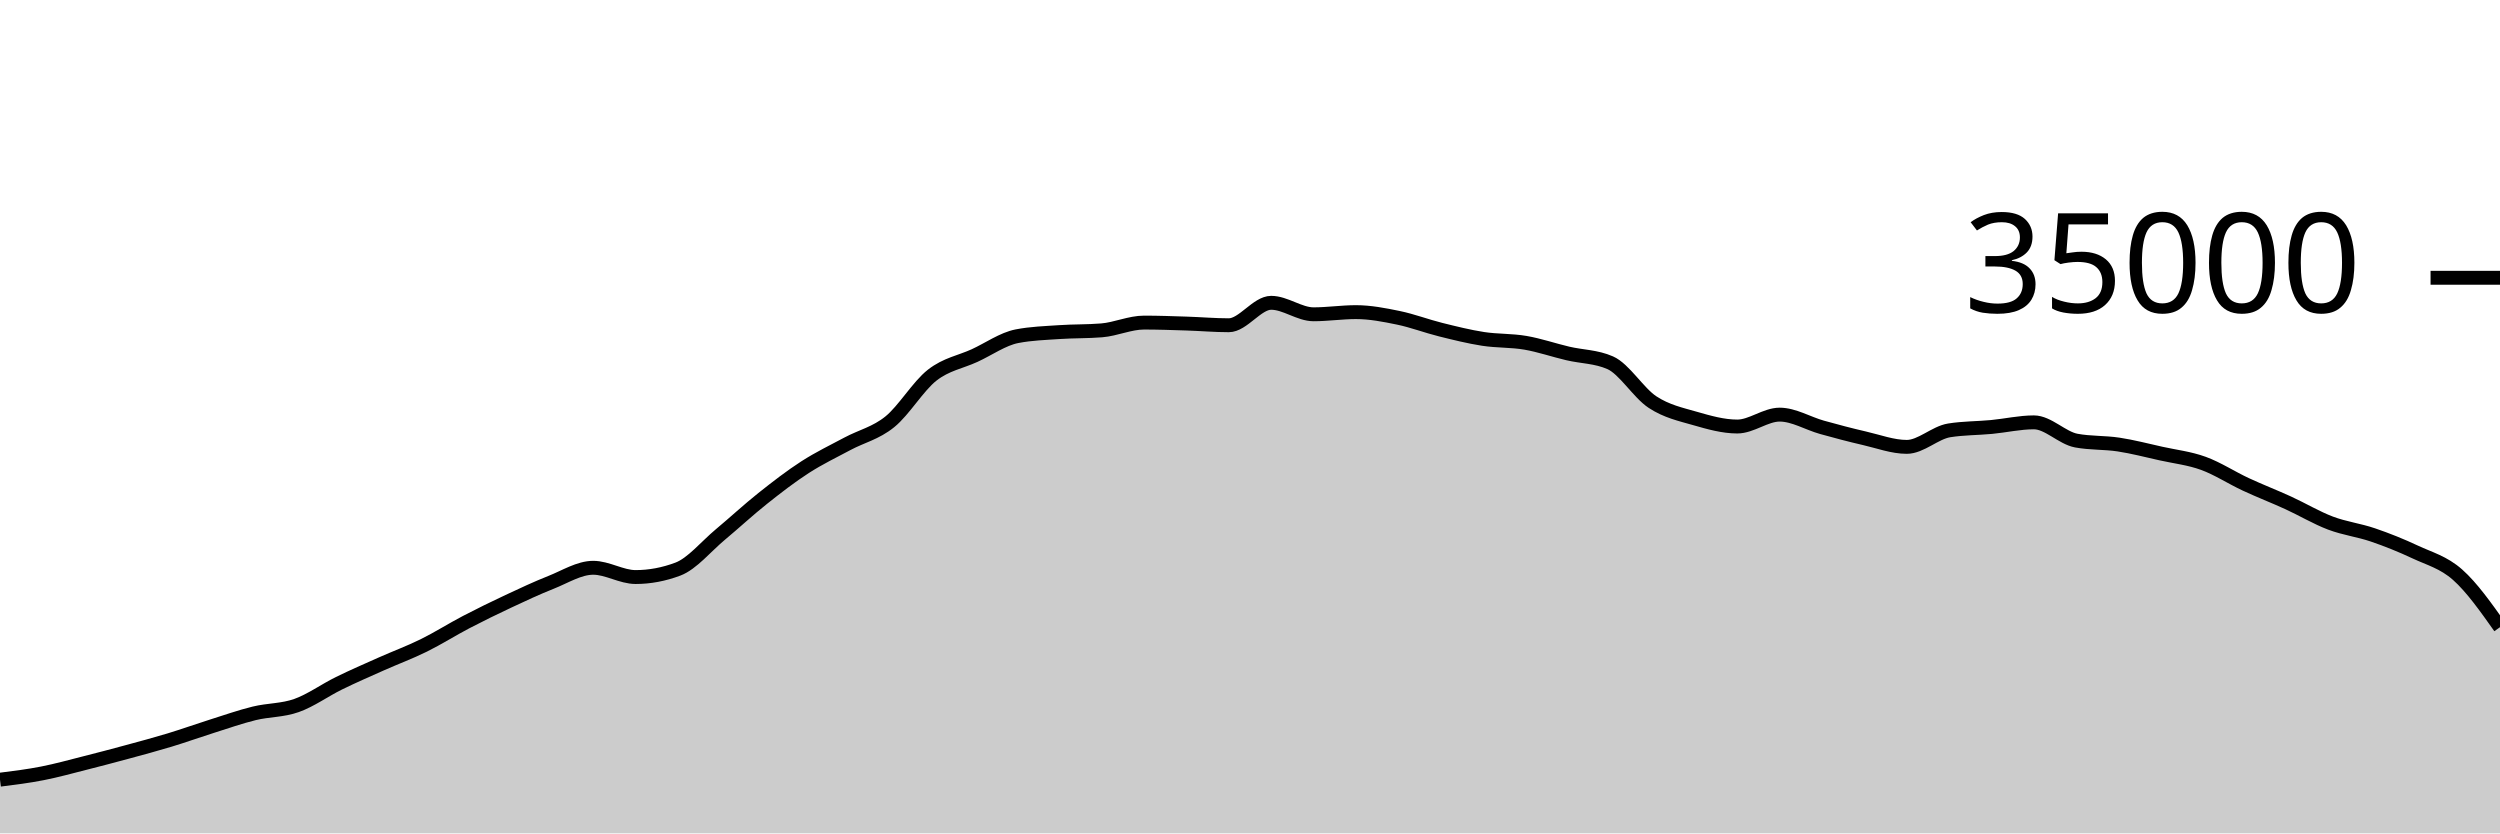
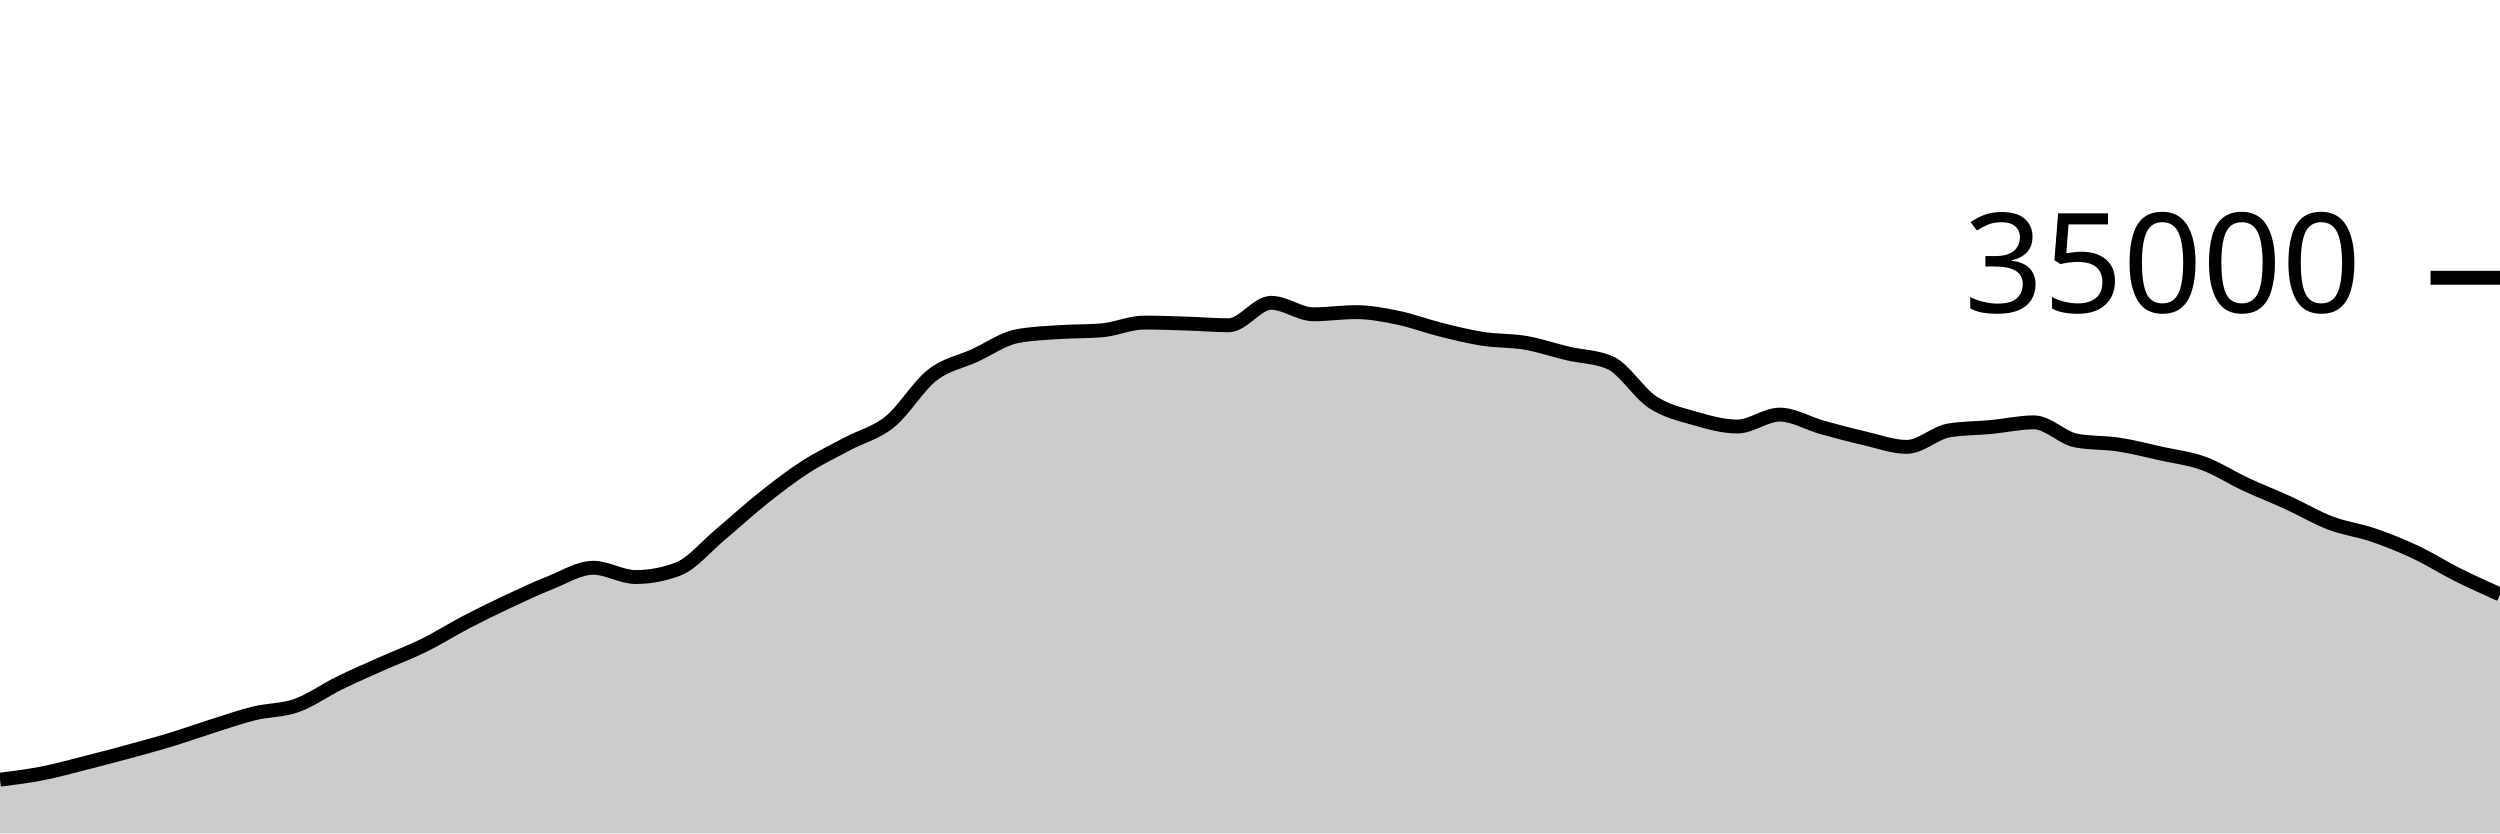
<svg xmlns="http://www.w3.org/2000/svg" viewBox="0 0 180 60">
  <g transform="translate(0,20)">
-     <path class="area" fill="rgba(0, 0, 0, 0.2)" d="M0,36.137C1.017,36.009,2.034,35.882,3.051,35.682C4.068,35.483,5.085,35.199,6.102,34.942C7.119,34.685,8.136,34.417,9.153,34.141C10.169,33.865,11.186,33.594,12.203,33.286C13.22,32.977,14.237,32.611,15.254,32.29C16.271,31.97,17.288,31.61,18.305,31.361C19.322,31.112,20.339,31.157,21.356,30.795C22.373,30.434,23.39,29.693,24.407,29.194C25.424,28.695,26.441,28.255,27.458,27.801C28.475,27.348,29.492,26.974,30.508,26.473C31.525,25.972,32.542,25.325,33.559,24.794C34.576,24.264,35.593,23.768,36.61,23.291C37.627,22.815,38.644,22.337,39.661,21.935C40.678,21.533,41.695,20.88,42.712,20.88C43.729,20.88,44.746,21.547,45.763,21.547C46.78,21.547,47.797,21.356,48.814,20.973C49.831,20.589,50.847,19.336,51.864,18.488C52.881,17.64,53.898,16.695,54.915,15.887C55.932,15.078,56.949,14.292,57.966,13.637C58.983,12.981,60,12.497,61.017,11.952C62.034,11.407,63.051,11.193,64.068,10.369C65.085,9.546,66.102,7.805,67.119,7.01C68.136,6.216,69.153,6.068,70.169,5.601C71.186,5.134,72.203,4.406,73.22,4.208C74.237,4.01,75.254,3.981,76.271,3.911C77.288,3.841,78.305,3.869,79.322,3.786C80.339,3.703,81.356,3.226,82.373,3.226C83.39,3.226,84.407,3.264,85.424,3.296C86.441,3.328,87.458,3.418,88.475,3.418C89.492,3.418,90.508,1.802,91.525,1.802C92.542,1.802,93.559,2.629,94.576,2.629C95.593,2.629,96.61,2.473,97.627,2.473C98.644,2.473,99.661,2.671,100.678,2.881C101.695,3.091,102.712,3.482,103.729,3.735C104.746,3.988,105.763,4.242,106.78,4.4C107.797,4.558,108.814,4.506,109.831,4.681C110.847,4.856,111.864,5.209,112.881,5.448C113.898,5.687,114.915,5.671,115.932,6.117C116.949,6.562,117.966,8.284,118.983,8.952C120,9.62,121.017,9.834,122.034,10.127C123.051,10.42,124.068,10.71,125.085,10.71C126.102,10.71,127.119,9.853,128.136,9.853C129.153,9.853,130.169,10.484,131.186,10.768C132.203,11.052,133.22,11.321,134.237,11.555C135.254,11.79,136.271,12.175,137.288,12.175C138.305,12.175,139.322,11.151,140.339,10.987C141.356,10.824,142.373,10.838,143.39,10.742C144.407,10.645,145.424,10.409,146.441,10.409C147.458,10.409,148.475,11.534,149.492,11.723C150.508,11.913,151.525,11.853,152.542,12.008C153.559,12.163,154.576,12.43,155.593,12.656C156.61,12.882,157.627,12.993,158.644,13.362C159.661,13.732,160.678,14.4,161.695,14.873C162.712,15.347,163.729,15.738,164.746,16.203C165.763,16.669,166.78,17.279,167.797,17.664C168.814,18.049,169.831,18.167,170.847,18.514C171.864,18.861,172.881,19.268,173.898,19.746C174.915,20.224,175.932,20.48,176.949,21.382C177.966,22.284,178.983,23.721,180,25.158L180,40C178.983,40,177.966,40,176.949,40C175.932,40,174.915,40,173.898,40C172.881,40,171.864,40,170.847,40C169.831,40,168.814,40,167.797,40C166.78,40,165.763,40,164.746,40C163.729,40,162.712,40,161.695,40C160.678,40,159.661,40,158.644,40C157.627,40,156.61,40,155.593,40C154.576,40,153.559,40,152.542,40C151.525,40,150.508,40,149.492,40C148.475,40,147.458,40,146.441,40C145.424,40,144.407,40,143.39,40C142.373,40,141.356,40,140.339,40C139.322,40,138.305,40,137.288,40C136.271,40,135.254,40,134.237,40C133.22,40,132.203,40,131.186,40C130.169,40,129.153,40,128.136,40C127.119,40,126.102,40,125.085,40C124.068,40,123.051,40,122.034,40C121.017,40,120,40,118.983,40C117.966,40,116.949,40,115.932,40C114.915,40,113.898,40,112.881,40C111.864,40,110.847,40,109.831,40C108.814,40,107.797,40,106.78,40C105.763,40,104.746,40,103.729,40C102.712,40,101.695,40,100.678,40C99.661,40,98.644,40,97.627,40C96.61,40,95.593,40,94.576,40C93.559,40,92.542,40,91.525,40C90.508,40,89.492,40,88.475,40C87.458,40,86.441,40,85.424,40C84.407,40,83.39,40,82.373,40C81.356,40,80.339,40,79.322,40C78.305,40,77.288,40,76.271,40C75.254,40,74.237,40,73.22,40C72.203,40,71.186,40,70.169,40C69.153,40,68.136,40,67.119,40C66.102,40,65.085,40,64.068,40C63.051,40,62.034,40,61.017,40C60,40,58.983,40,57.966,40C56.949,40,55.932,40,54.915,40C53.898,40,52.881,40,51.864,40C50.847,40,49.831,40,48.814,40C47.797,40,46.78,40,45.763,40C44.746,40,43.729,40,42.712,40C41.695,40,40.678,40,39.661,40C38.644,40,37.627,40,36.61,40C35.593,40,34.576,40,33.559,40C32.542,40,31.525,40,30.508,40C29.492,40,28.475,40,27.458,40C26.441,40,25.424,40,24.407,40C23.39,40,22.373,40,21.356,40C20.339,40,19.322,40,18.305,40C17.288,40,16.271,40,15.254,40C14.237,40,13.22,40,12.203,40C11.186,40,10.169,40,9.153,40C8.136,40,7.119,40,6.102,40C5.085,40,4.068,40,3.051,40C2.034,40,1.017,40,0,40Z" />
-     <path class="line" stroke="black" fill="none" d="M0,36.137C1.017,36.009,2.034,35.882,3.051,35.682C4.068,35.483,5.085,35.199,6.102,34.942C7.119,34.685,8.136,34.417,9.153,34.141C10.169,33.865,11.186,33.594,12.203,33.286C13.22,32.977,14.237,32.611,15.254,32.29C16.271,31.97,17.288,31.61,18.305,31.361C19.322,31.112,20.339,31.157,21.356,30.795C22.373,30.434,23.39,29.693,24.407,29.194C25.424,28.695,26.441,28.255,27.458,27.801C28.475,27.348,29.492,26.974,30.508,26.473C31.525,25.972,32.542,25.325,33.559,24.794C34.576,24.264,35.593,23.768,36.61,23.291C37.627,22.815,38.644,22.337,39.661,21.935C40.678,21.533,41.695,20.88,42.712,20.88C43.729,20.88,44.746,21.547,45.763,21.547C46.78,21.547,47.797,21.356,48.814,20.973C49.831,20.589,50.847,19.336,51.864,18.488C52.881,17.64,53.898,16.695,54.915,15.887C55.932,15.078,56.949,14.292,57.966,13.637C58.983,12.981,60,12.497,61.017,11.952C62.034,11.407,63.051,11.193,64.068,10.369C65.085,9.546,66.102,7.805,67.119,7.01C68.136,6.216,69.153,6.068,70.169,5.601C71.186,5.134,72.203,4.406,73.22,4.208C74.237,4.01,75.254,3.981,76.271,3.911C77.288,3.841,78.305,3.869,79.322,3.786C80.339,3.703,81.356,3.226,82.373,3.226C83.39,3.226,84.407,3.264,85.424,3.296C86.441,3.328,87.458,3.418,88.475,3.418C89.492,3.418,90.508,1.802,91.525,1.802C92.542,1.802,93.559,2.629,94.576,2.629C95.593,2.629,96.61,2.473,97.627,2.473C98.644,2.473,99.661,2.671,100.678,2.881C101.695,3.091,102.712,3.482,103.729,3.735C104.746,3.988,105.763,4.242,106.78,4.4C107.797,4.558,108.814,4.506,109.831,4.681C110.847,4.856,111.864,5.209,112.881,5.448C113.898,5.687,114.915,5.671,115.932,6.117C116.949,6.562,117.966,8.284,118.983,8.952C120,9.62,121.017,9.834,122.034,10.127C123.051,10.42,124.068,10.71,125.085,10.71C126.102,10.71,127.119,9.853,128.136,9.853C129.153,9.853,130.169,10.484,131.186,10.768C132.203,11.052,133.22,11.321,134.237,11.555C135.254,11.79,136.271,12.175,137.288,12.175C138.305,12.175,139.322,11.151,140.339,10.987C141.356,10.824,142.373,10.838,143.39,10.742C144.407,10.645,145.424,10.409,146.441,10.409C147.458,10.409,148.475,11.534,149.492,11.723C150.508,11.913,151.525,11.853,152.542,12.008C153.559,12.163,154.576,12.43,155.593,12.656C156.61,12.882,157.627,12.993,158.644,13.362C159.661,13.732,160.678,14.4,161.695,14.873C162.712,15.347,163.729,15.738,164.746,16.203C165.763,16.669,166.78,17.279,167.797,17.664C168.814,18.049,169.831,18.167,170.847,18.514C171.864,18.861,172.881,19.268,173.898,19.746C174.915,20.224,175.932,20.48,176.949,21.382C177.966,22.284,178.983,23.721,180,25.158" />
+     <path class="area" fill="rgba(0, 0, 0, 0.2)" d="M0,36.137C1.017,36.009,2.034,35.882,3.051,35.682C4.068,35.483,5.085,35.199,6.102,34.942C7.119,34.685,8.136,34.417,9.153,34.141C10.169,33.865,11.186,33.594,12.203,33.286C13.22,32.977,14.237,32.611,15.254,32.29C16.271,31.97,17.288,31.61,18.305,31.361C19.322,31.112,20.339,31.157,21.356,30.795C22.373,30.434,23.39,29.693,24.407,29.194C25.424,28.695,26.441,28.255,27.458,27.801C28.475,27.348,29.492,26.974,30.508,26.473C31.525,25.972,32.542,25.325,33.559,24.794C34.576,24.264,35.593,23.768,36.61,23.291C37.627,22.815,38.644,22.337,39.661,21.935C40.678,21.533,41.695,20.88,42.712,20.88C43.729,20.88,44.746,21.547,45.763,21.547C46.78,21.547,47.797,21.356,48.814,20.973C49.831,20.589,50.847,19.336,51.864,18.488C52.881,17.64,53.898,16.695,54.915,15.887C55.932,15.078,56.949,14.292,57.966,13.637C58.983,12.981,60,12.497,61.017,11.952C62.034,11.407,63.051,11.193,64.068,10.369C65.085,9.546,66.102,7.805,67.119,7.01C68.136,6.216,69.153,6.068,70.169,5.601C71.186,5.134,72.203,4.406,73.22,4.208C74.237,4.01,75.254,3.981,76.271,3.911C77.288,3.841,78.305,3.869,79.322,3.786C80.339,3.703,81.356,3.226,82.373,3.226C83.39,3.226,84.407,3.264,85.424,3.296C86.441,3.328,87.458,3.418,88.475,3.418C89.492,3.418,90.508,1.802,91.525,1.802C92.542,1.802,93.559,2.629,94.576,2.629C95.593,2.629,96.61,2.473,97.627,2.473C98.644,2.473,99.661,2.671,100.678,2.881C101.695,3.091,102.712,3.482,103.729,3.735C104.746,3.988,105.763,4.242,106.78,4.4C107.797,4.558,108.814,4.506,109.831,4.681C110.847,4.856,111.864,5.209,112.881,5.448C113.898,5.687,114.915,5.671,115.932,6.117C116.949,6.562,117.966,8.284,118.983,8.952C120,9.62,121.017,9.834,122.034,10.127C123.051,10.42,124.068,10.71,125.085,10.71C126.102,10.71,127.119,9.853,128.136,9.853C129.153,9.853,130.169,10.484,131.186,10.768C132.203,11.052,133.22,11.321,134.237,11.555C135.254,11.79,136.271,12.175,137.288,12.175C138.305,12.175,139.322,11.151,140.339,10.987C141.356,10.824,142.373,10.838,143.39,10.742C144.407,10.645,145.424,10.409,146.441,10.409C147.458,10.409,148.475,11.534,149.492,11.723C150.508,11.913,151.525,11.853,152.542,12.008C153.559,12.163,154.576,12.43,155.593,12.656C156.61,12.882,157.627,12.993,158.644,13.362C159.661,13.732,160.678,14.4,161.695,14.873C162.712,15.347,163.729,15.738,164.746,16.203C165.763,16.669,166.78,17.279,167.797,17.664C168.814,18.049,169.831,18.167,170.847,18.514C171.864,18.861,172.881,19.268,173.898,19.746C174.915,20.224,175.932,20.873,176.949,21.382C177.966,21.89,178.983,22.345,180,22.799L180,40C178.983,40,177.966,40,176.949,40C175.932,40,174.915,40,173.898,40C172.881,40,171.864,40,170.847,40C169.831,40,168.814,40,167.797,40C166.78,40,165.763,40,164.746,40C163.729,40,162.712,40,161.695,40C160.678,40,159.661,40,158.644,40C157.627,40,156.61,40,155.593,40C154.576,40,153.559,40,152.542,40C151.525,40,150.508,40,149.492,40C148.475,40,147.458,40,146.441,40C145.424,40,144.407,40,143.39,40C142.373,40,141.356,40,140.339,40C139.322,40,138.305,40,137.288,40C136.271,40,135.254,40,134.237,40C133.22,40,132.203,40,131.186,40C130.169,40,129.153,40,128.136,40C127.119,40,126.102,40,125.085,40C124.068,40,123.051,40,122.034,40C121.017,40,120,40,118.983,40C117.966,40,116.949,40,115.932,40C114.915,40,113.898,40,112.881,40C111.864,40,110.847,40,109.831,40C108.814,40,107.797,40,106.78,40C105.763,40,104.746,40,103.729,40C102.712,40,101.695,40,100.678,40C99.661,40,98.644,40,97.627,40C96.61,40,95.593,40,94.576,40C93.559,40,92.542,40,91.525,40C90.508,40,89.492,40,88.475,40C87.458,40,86.441,40,85.424,40C84.407,40,83.39,40,82.373,40C81.356,40,80.339,40,79.322,40C78.305,40,77.288,40,76.271,40C75.254,40,74.237,40,73.22,40C72.203,40,71.186,40,70.169,40C69.153,40,68.136,40,67.119,40C66.102,40,65.085,40,64.068,40C63.051,40,62.034,40,61.017,40C60,40,58.983,40,57.966,40C56.949,40,55.932,40,54.915,40C53.898,40,52.881,40,51.864,40C50.847,40,49.831,40,48.814,40C47.797,40,46.78,40,45.763,40C44.746,40,43.729,40,42.712,40C41.695,40,40.678,40,39.661,40C38.644,40,37.627,40,36.61,40C35.593,40,34.576,40,33.559,40C32.542,40,31.525,40,30.508,40C29.492,40,28.475,40,27.458,40C26.441,40,25.424,40,24.407,40C23.39,40,22.373,40,21.356,40C20.339,40,19.322,40,18.305,40C17.288,40,16.271,40,15.254,40C14.237,40,13.22,40,12.203,40C11.186,40,10.169,40,9.153,40C8.136,40,7.119,40,6.102,40C5.085,40,4.068,40,3.051,40C2.034,40,1.017,40,0,40Z" />
+     <path class="line" stroke="black" fill="none" d="M0,36.137C1.017,36.009,2.034,35.882,3.051,35.682C4.068,35.483,5.085,35.199,6.102,34.942C7.119,34.685,8.136,34.417,9.153,34.141C10.169,33.865,11.186,33.594,12.203,33.286C13.22,32.977,14.237,32.611,15.254,32.29C16.271,31.97,17.288,31.61,18.305,31.361C19.322,31.112,20.339,31.157,21.356,30.795C22.373,30.434,23.39,29.693,24.407,29.194C25.424,28.695,26.441,28.255,27.458,27.801C28.475,27.348,29.492,26.974,30.508,26.473C31.525,25.972,32.542,25.325,33.559,24.794C34.576,24.264,35.593,23.768,36.61,23.291C37.627,22.815,38.644,22.337,39.661,21.935C40.678,21.533,41.695,20.88,42.712,20.88C43.729,20.88,44.746,21.547,45.763,21.547C46.78,21.547,47.797,21.356,48.814,20.973C49.831,20.589,50.847,19.336,51.864,18.488C52.881,17.64,53.898,16.695,54.915,15.887C55.932,15.078,56.949,14.292,57.966,13.637C58.983,12.981,60,12.497,61.017,11.952C62.034,11.407,63.051,11.193,64.068,10.369C65.085,9.546,66.102,7.805,67.119,7.01C68.136,6.216,69.153,6.068,70.169,5.601C71.186,5.134,72.203,4.406,73.22,4.208C74.237,4.01,75.254,3.981,76.271,3.911C77.288,3.841,78.305,3.869,79.322,3.786C80.339,3.703,81.356,3.226,82.373,3.226C83.39,3.226,84.407,3.264,85.424,3.296C86.441,3.328,87.458,3.418,88.475,3.418C89.492,3.418,90.508,1.802,91.525,1.802C92.542,1.802,93.559,2.629,94.576,2.629C95.593,2.629,96.61,2.473,97.627,2.473C98.644,2.473,99.661,2.671,100.678,2.881C101.695,3.091,102.712,3.482,103.729,3.735C104.746,3.988,105.763,4.242,106.78,4.4C107.797,4.558,108.814,4.506,109.831,4.681C110.847,4.856,111.864,5.209,112.881,5.448C113.898,5.687,114.915,5.671,115.932,6.117C116.949,6.562,117.966,8.284,118.983,8.952C120,9.62,121.017,9.834,122.034,10.127C123.051,10.42,124.068,10.71,125.085,10.71C126.102,10.71,127.119,9.853,128.136,9.853C129.153,9.853,130.169,10.484,131.186,10.768C132.203,11.052,133.22,11.321,134.237,11.555C135.254,11.79,136.271,12.175,137.288,12.175C138.305,12.175,139.322,11.151,140.339,10.987C141.356,10.824,142.373,10.838,143.39,10.742C144.407,10.645,145.424,10.409,146.441,10.409C147.458,10.409,148.475,11.534,149.492,11.723C150.508,11.913,151.525,11.853,152.542,12.008C153.559,12.163,154.576,12.43,155.593,12.656C156.61,12.882,157.627,12.993,158.644,13.362C159.661,13.732,160.678,14.4,161.695,14.873C162.712,15.347,163.729,15.738,164.746,16.203C165.763,16.669,166.78,17.279,167.797,17.664C168.814,18.049,169.831,18.167,170.847,18.514C171.864,18.861,172.881,19.268,173.898,19.746C174.915,20.224,175.932,20.873,176.949,21.382C177.966,21.89,178.983,22.345,180,22.799" />
    <path class="axis-ceiling" stroke-width="1" stroke="black" fill="none" d="M175,0L180,0" />
    <text class="axis-ceiling-label" font-family="sans-serif" text-anchor="end" font-size="10px" x="170" y="2.5">35000</text>
  </g>
</svg>
